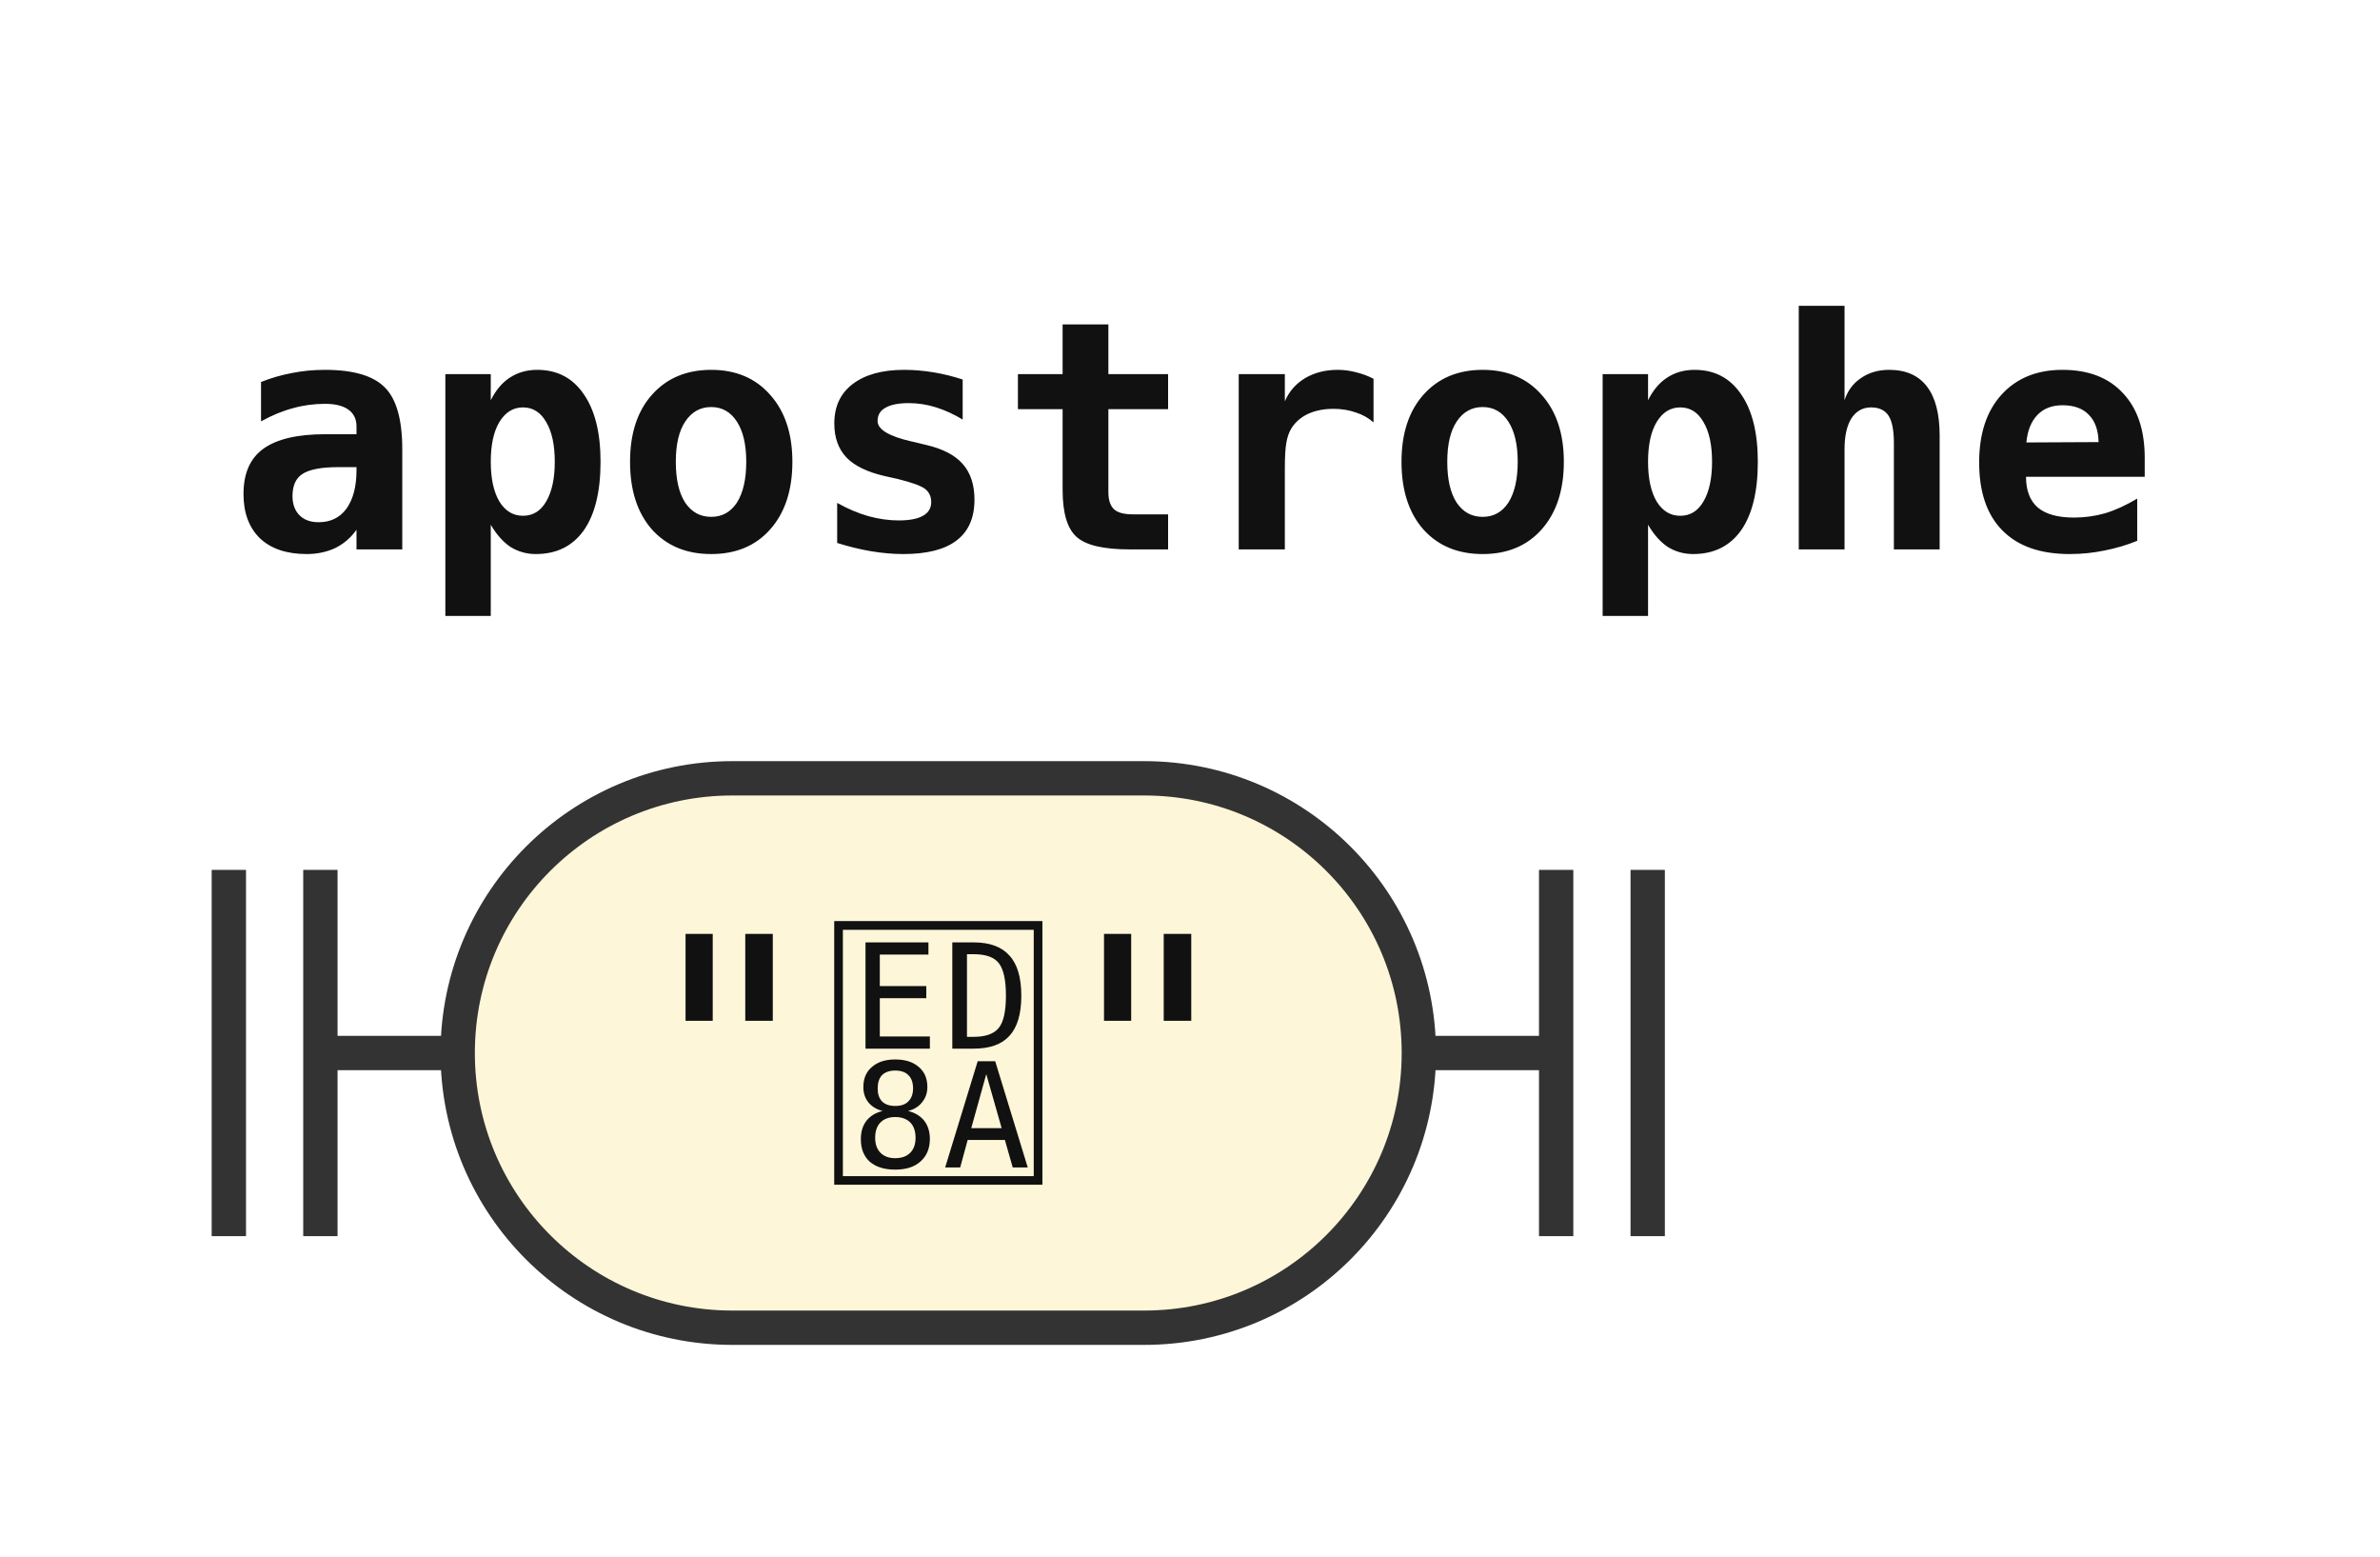
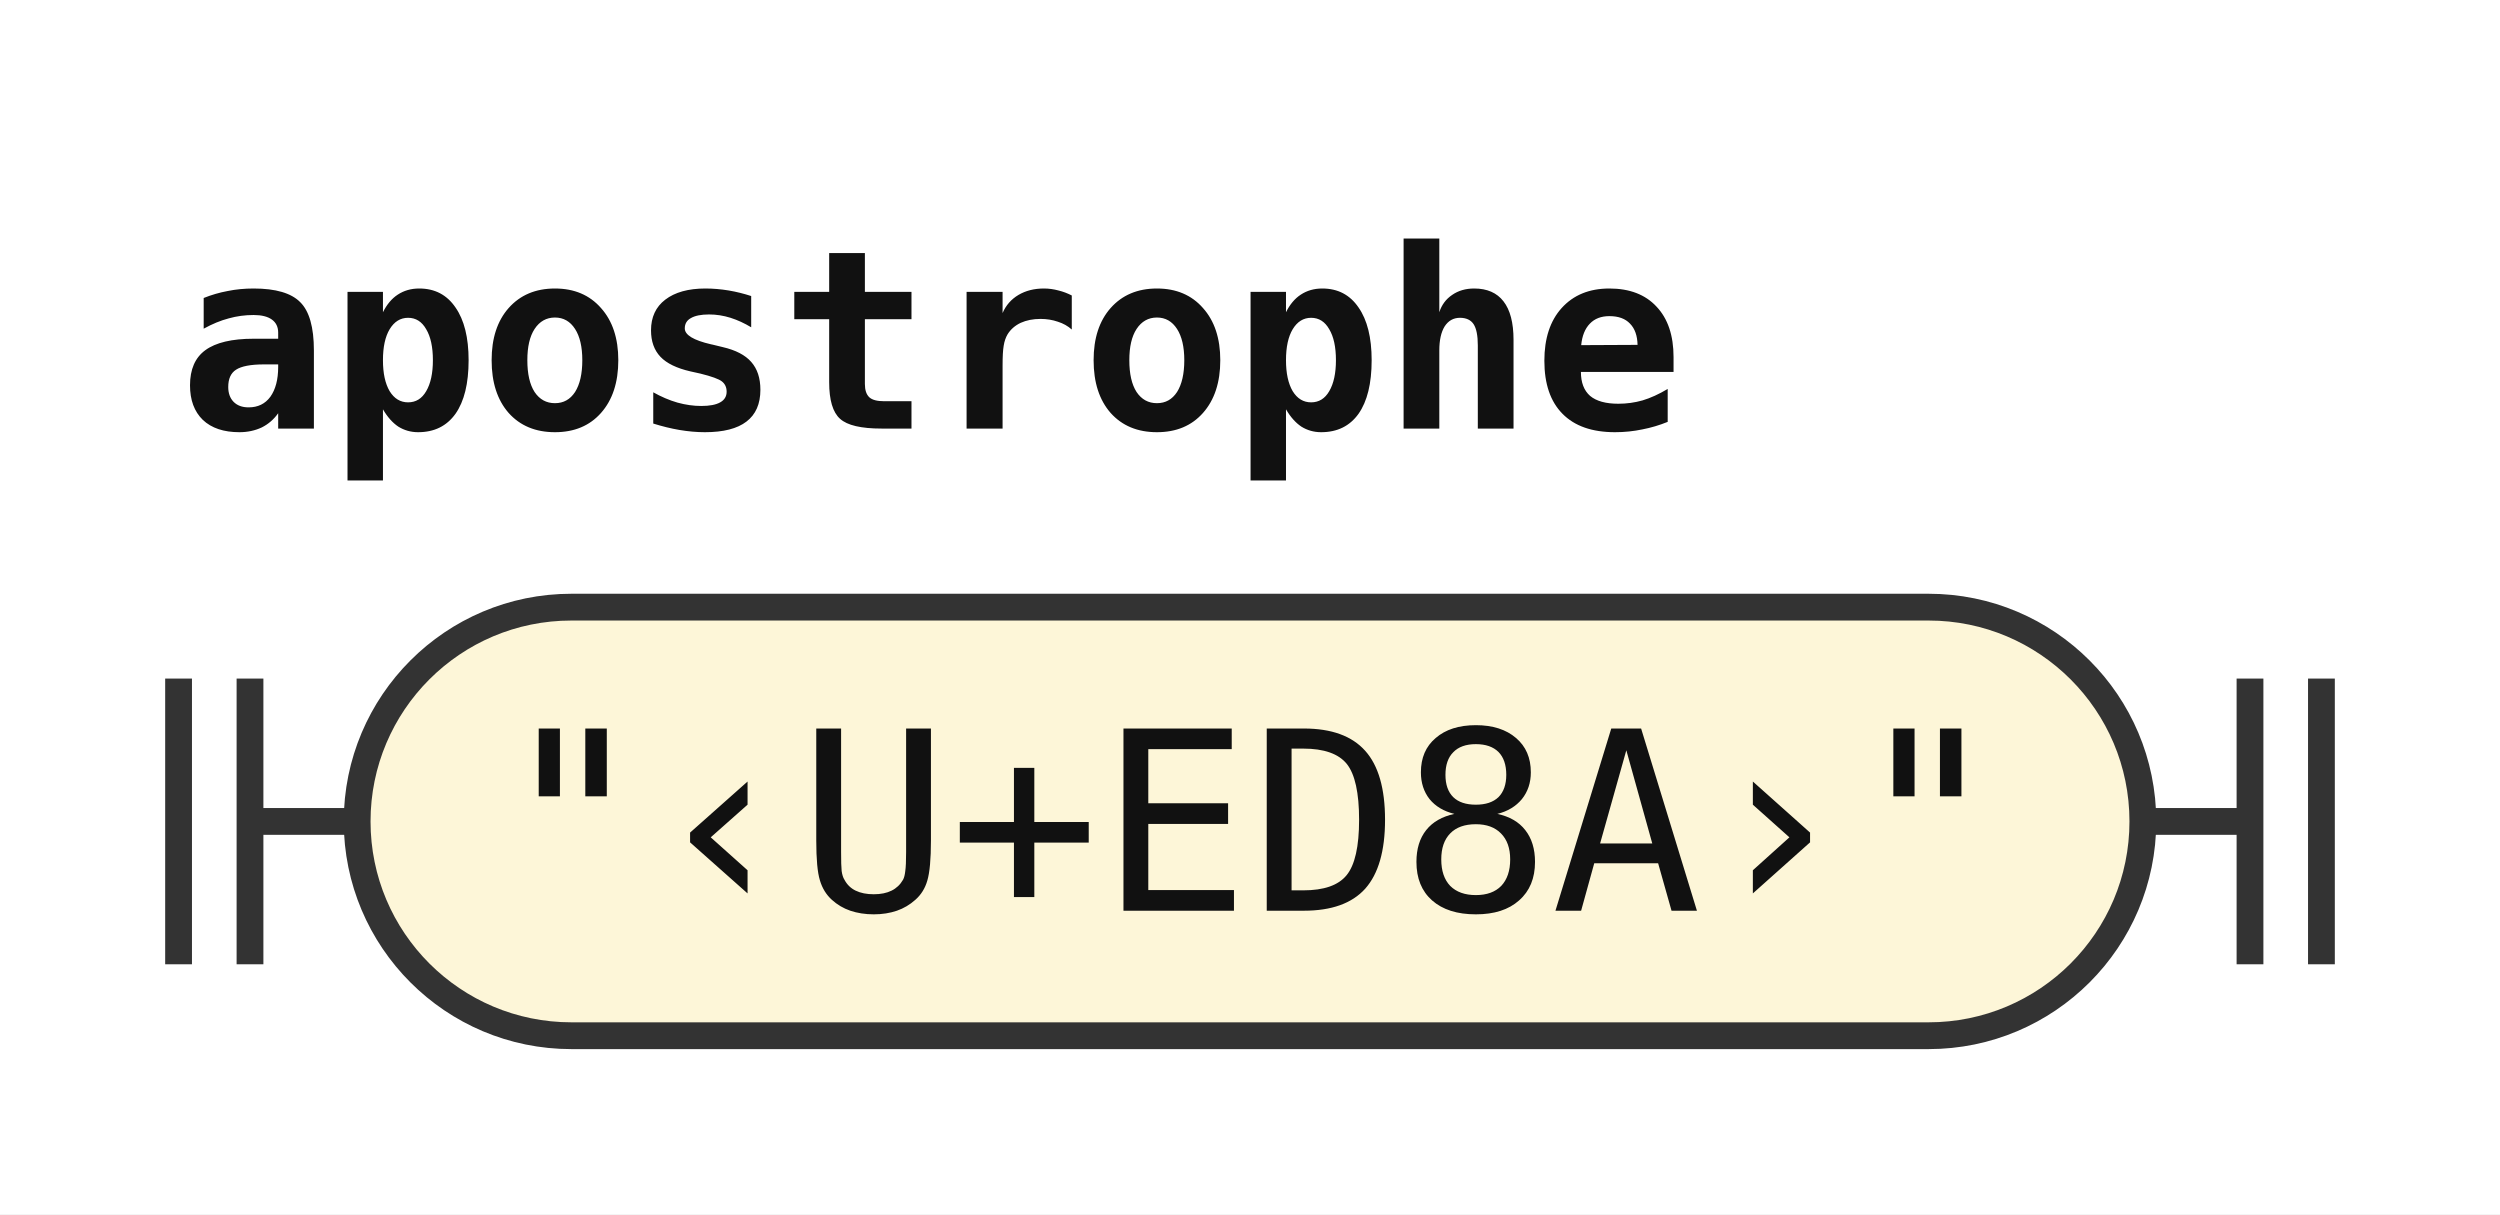
- <svg xmlns="http://www.w3.org/2000/svg" width="104" height="68" viewBox="0 0 104 68" role="img" aria-label="Railroad diagram of the rule apostrophe">
+ <svg xmlns="http://www.w3.org/2000/svg" width="140" height="68" viewBox="0 0 140 68" role="img" aria-label="Railroad diagram of the rule apostrophe">
  <style>path{fill:none;stroke:#333;stroke-width:1.5}.rule rect{fill:#e8eefc;stroke:#333;stroke-width:1.5}.terminal rect{fill:#fdf6d8;stroke:#333;stroke-width:1.5}text{font-family:ui-monospace,SFMono-Regular,Menlo,Consolas,"DejaVu Sans Mono","Liberation Mono",monospace;font-size:14px;fill:#111;text-anchor:middle}text.label{font-size:12px;font-style:italic;fill:#555;text-anchor:start}text.title{font-weight:bold;text-anchor:start}</style>
  <rect width="100%" height="100%" fill="#fff" />
  <text class="title" x="10" y="24" textLength="84" lengthAdjust="spacingAndGlyphs">apostrophe</text>
  <path d="M10 38v16m4 -16v16M14 46h6" />
  <g class="terminal">
-     <rect x="20" y="34" width="42" height="24" rx="12" />
-     <text x="41" y="51" textLength="25.2" lengthAdjust="spacingAndGlyphs">""</text>
+     <rect x="20" y="34" width="100" height="24" rx="12" />
+     <text x="70" y="51" textLength="84" lengthAdjust="spacingAndGlyphs">"‹U+ED8A›"</text>
  </g>
-   <path d="M62 46h6m0 -8v16m4 -16v16" />
+   <path d="M120 46h6m0 -8v16m4 -16v16" />
</svg>
